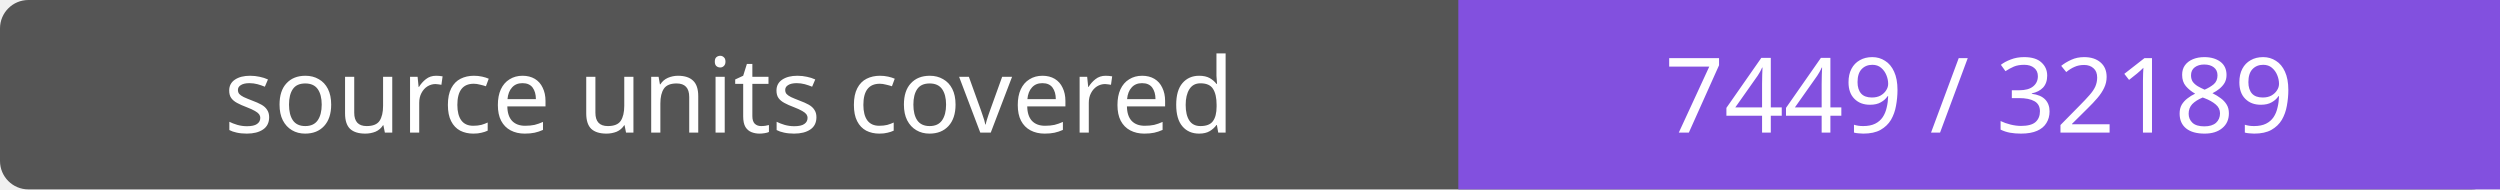
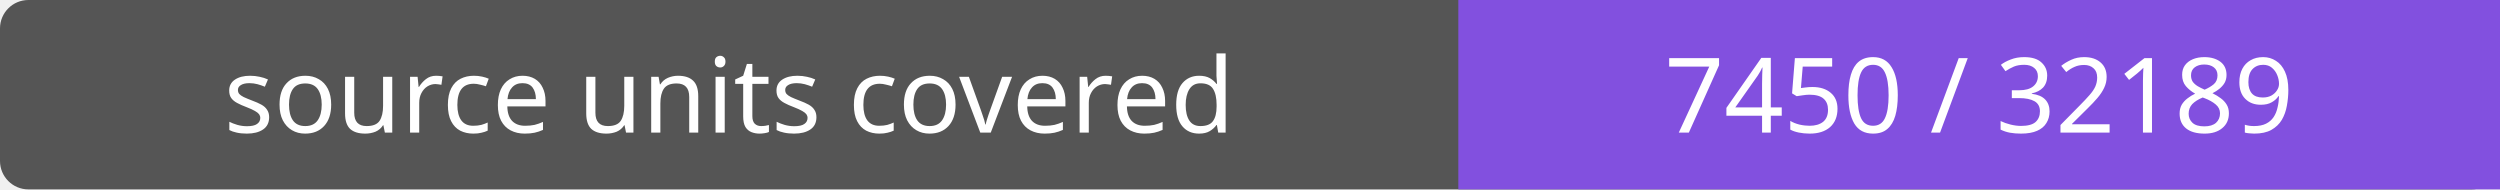
- <svg xmlns="http://www.w3.org/2000/svg" width="264" height="20" role="img" aria-label="source units covered: 7449 / 32189">
+ <svg xmlns="http://www.w3.org/2000/svg" width="264" height="20" role="img" aria-label="source units covered: 7450 / 32189">
  <rect width="264" height="20" rx="3" fill="#555" />
  <path fill="#8250df" d="M154 0h110v20H154z" />
  <g fill="#fff" text-anchor="middle" font-family="Verdana,sans-serif" font-size="11">
    <text x="77.0" y="14">source units covered</text>
-     <text x="209.0" y="14">7449 / 32189</text>
+     <text x="209.0" y="14">7450 / 32189</text>
  </g>
</svg>
